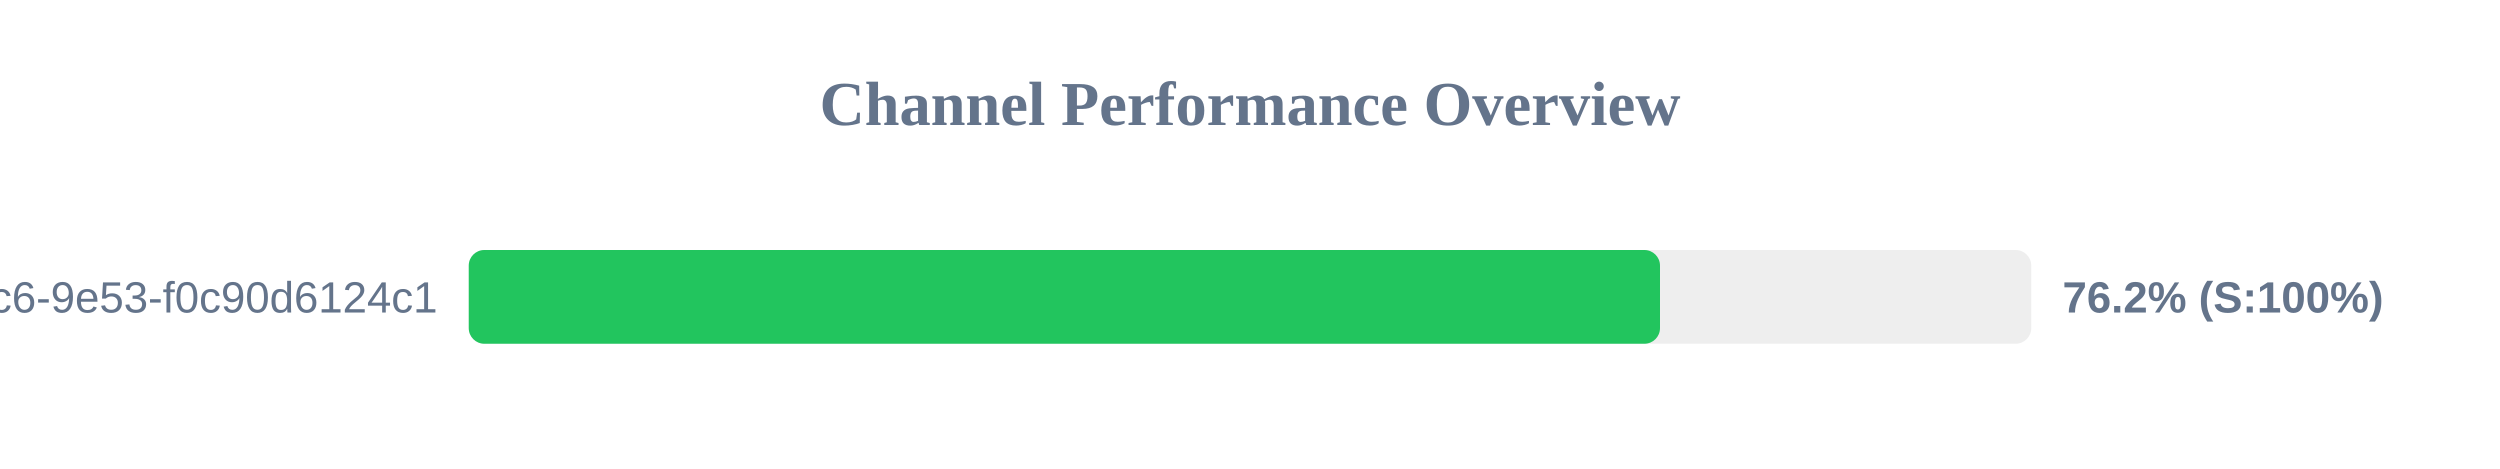
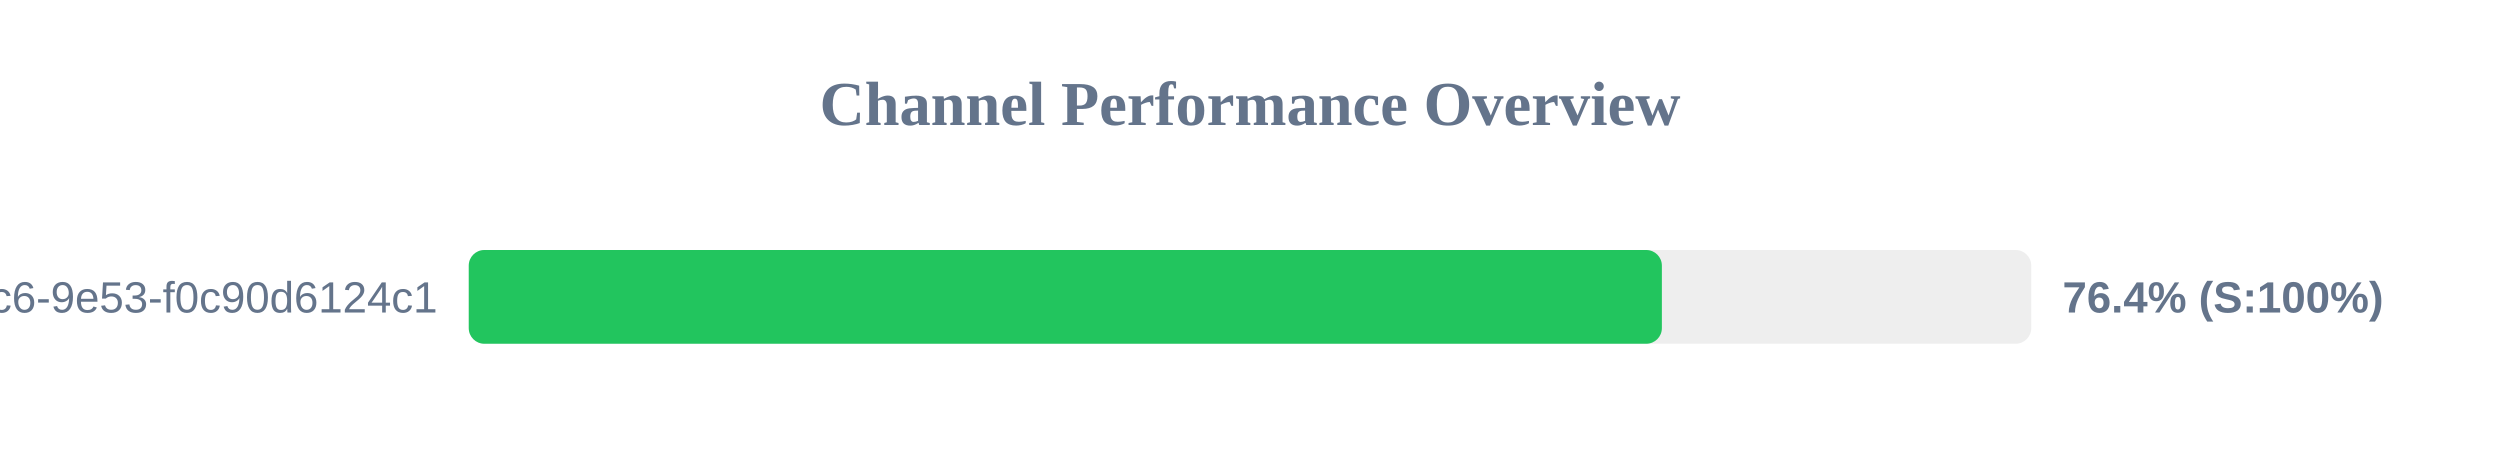
<svg xmlns="http://www.w3.org/2000/svg" width="800" height="150" version="1.1">
  <style>
        .row { font: 14px Arial; fill: #64748b; }
        .score { font: bold 14px Arial; fill: #64748b; }
    </style>
  <text x="400" y="40" text-anchor="middle" font-size="20px" font-weight="bold" fill="#64748b">Channel Performance Overview</text>
  <rect x="150" y="80" width="500" height="30" fill="#eee" rx="5" />
-   <rect x="150" y="80" width="381.2" height="30" fill="#22c55e" rx="5" />
+   <rect x="150" y="80" width="381.8" height="30" fill="#22c55e" rx="5" />
  <text x="140" y="100" text-anchor="end" class="row">?uuid=4685eb2a-5ddb-4dc6-9e53-f0c90d6124c1</text>
-   <text x="660" y="100" text-anchor="start" class="score">76.2% (S:100%)</text>
+   <text x="660" y="100" text-anchor="start" class="score">76.4% (S:100%)</text>
</svg>
